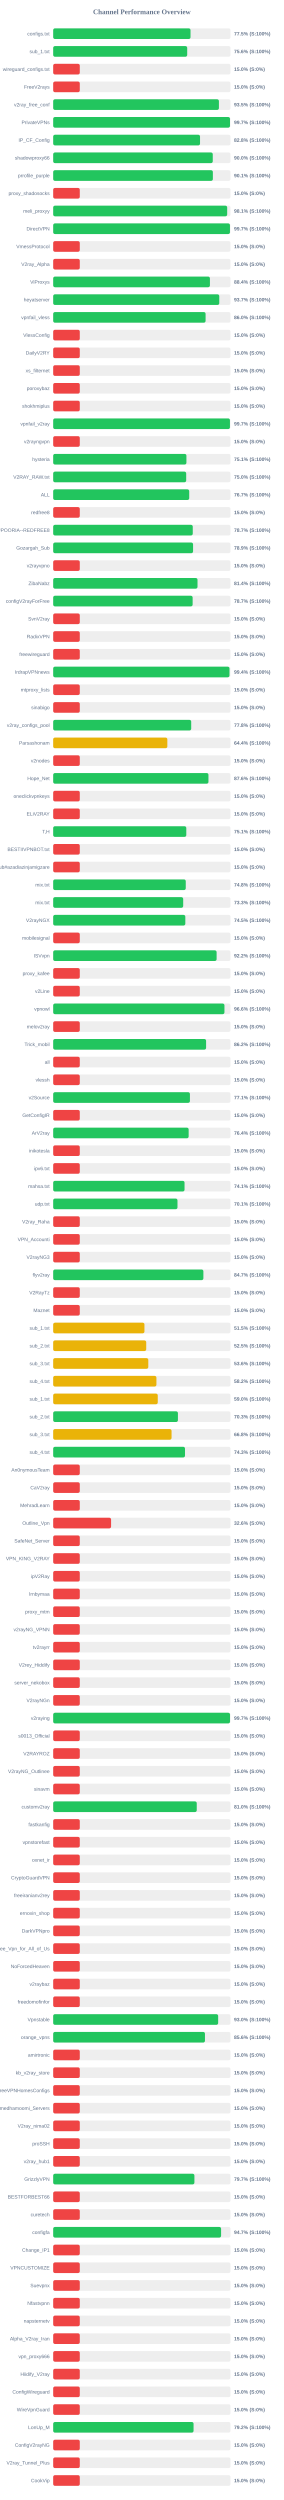
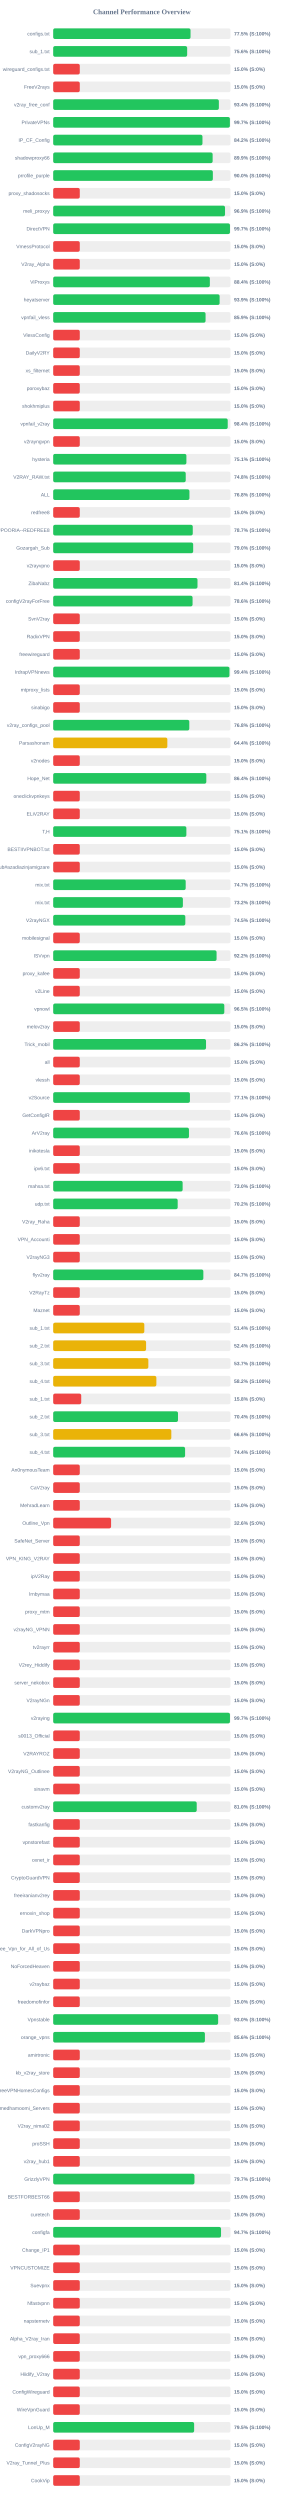
<svg xmlns="http://www.w3.org/2000/svg" width="800" height="7050" version="1.1">
  <style>
        .row { font: 14px Arial; fill: #64748b; }
        .score { font: bold 14px Arial; fill: #64748b; }
    </style>
  <text x="400" y="40" text-anchor="middle" font-size="20px" font-weight="bold" fill="#64748b">Channel Performance Overview</text>
  <rect x="150" y="80" width="500" height="30" fill="#eee" rx="5" />
-   <rect x="150" y="80" width="387.25" height="30" fill="#22c55e" rx="5" />
+   <rect x="150" y="80" width="387.3" height="30" fill="#22c55e" rx="5" />
  <text x="140" y="100" text-anchor="end" class="row">configs.txt</text>
  <text x="660" y="100" text-anchor="start" class="score">77.5% (S:100%)</text>
  <rect x="150" y="130" width="500" height="30" fill="#eee" rx="5" />
-   <rect x="150" y="130" width="377.9" height="30" fill="#22c55e" rx="5" />
+   <rect x="150" y="130" width="377.8" height="30" fill="#22c55e" rx="5" />
  <text x="140" y="150" text-anchor="end" class="row">sub_1.txt</text>
  <text x="660" y="150" text-anchor="start" class="score">75.6% (S:100%)</text>
  <rect x="150" y="180" width="500" height="30" fill="#eee" rx="5" />
  <rect x="150" y="180" width="75.0" height="30" fill="#ef4444" rx="5" />
  <text x="140" y="200" text-anchor="end" class="row">wireguard_configs.txt</text>
  <text x="660" y="200" text-anchor="start" class="score">15.0% (S:0%)</text>
  <rect x="150" y="230" width="500" height="30" fill="#eee" rx="5" />
  <rect x="150" y="230" width="75.0" height="30" fill="#ef4444" rx="5" />
  <text x="140" y="250" text-anchor="end" class="row">FreeV2rays</text>
  <text x="660" y="250" text-anchor="start" class="score">15.0% (S:0%)</text>
  <rect x="150" y="280" width="500" height="30" fill="#eee" rx="5" />
-   <rect x="150" y="280" width="467.35" height="30" fill="#22c55e" rx="5" />
+   <rect x="150" y="280" width="467.2" height="30" fill="#22c55e" rx="5" />
  <text x="140" y="300" text-anchor="end" class="row">v2ray_free_conf</text>
-   <text x="660" y="300" text-anchor="start" class="score">93.5% (S:100%)</text>
+   <text x="660" y="300" text-anchor="start" class="score">93.4% (S:100%)</text>
  <rect x="150" y="330" width="500" height="30" fill="#eee" rx="5" />
-   <rect x="150" y="330" width="498.6" height="30" fill="#22c55e" rx="5" />
+   <rect x="150" y="330" width="498.3" height="30" fill="#22c55e" rx="5" />
  <text x="140" y="350" text-anchor="end" class="row">PrivateVPNs</text>
  <text x="660" y="350" text-anchor="start" class="score">99.7% (S:100%)</text>
  <rect x="150" y="380" width="500" height="30" fill="#eee" rx="5" />
-   <rect x="150" y="380" width="414.1" height="30" fill="#22c55e" rx="5" />
+   <rect x="150" y="380" width="420.95" height="30" fill="#22c55e" rx="5" />
  <text x="140" y="400" text-anchor="end" class="row">IP_CF_Config</text>
-   <text x="660" y="400" text-anchor="start" class="score">82.8% (S:100%)</text>
+   <text x="660" y="400" text-anchor="start" class="score">84.2% (S:100%)</text>
  <rect x="150" y="430" width="500" height="30" fill="#eee" rx="5" />
-   <rect x="150" y="430" width="450.0" height="30" fill="#22c55e" rx="5" />
+   <rect x="150" y="430" width="449.65" height="30" fill="#22c55e" rx="5" />
  <text x="140" y="450" text-anchor="end" class="row">shadowproxy66</text>
-   <text x="660" y="450" text-anchor="start" class="score">90.0% (S:100%)</text>
+   <text x="660" y="450" text-anchor="start" class="score">89.9% (S:100%)</text>
  <rect x="150" y="480" width="500" height="30" fill="#eee" rx="5" />
-   <rect x="150" y="480" width="450.3" height="30" fill="#22c55e" rx="5" />
+   <rect x="150" y="480" width="450.25" height="30" fill="#22c55e" rx="5" />
  <text x="140" y="500" text-anchor="end" class="row">prrofile_purple</text>
-   <text x="660" y="500" text-anchor="start" class="score">90.1% (S:100%)</text>
+   <text x="660" y="500" text-anchor="start" class="score">90.0% (S:100%)</text>
  <rect x="150" y="530" width="500" height="30" fill="#eee" rx="5" />
  <rect x="150" y="530" width="75.0" height="30" fill="#ef4444" rx="5" />
  <text x="140" y="550" text-anchor="end" class="row">proxy_shadosocks</text>
  <text x="660" y="550" text-anchor="start" class="score">15.0% (S:0%)</text>
  <rect x="150" y="580" width="500" height="30" fill="#eee" rx="5" />
-   <rect x="150" y="580" width="490.65" height="30" fill="#22c55e" rx="5" />
+   <rect x="150" y="580" width="484.55" height="30" fill="#22c55e" rx="5" />
  <text x="140" y="600" text-anchor="end" class="row">meli_proxyy</text>
-   <text x="660" y="600" text-anchor="start" class="score">98.1% (S:100%)</text>
+   <text x="660" y="600" text-anchor="start" class="score">96.9% (S:100%)</text>
  <rect x="150" y="630" width="500" height="30" fill="#eee" rx="5" />
-   <rect x="150" y="630" width="498.5" height="30" fill="#22c55e" rx="5" />
+   <rect x="150" y="630" width="498.55" height="30" fill="#22c55e" rx="5" />
  <text x="140" y="650" text-anchor="end" class="row">DirectVPN</text>
  <text x="660" y="650" text-anchor="start" class="score">99.7% (S:100%)</text>
  <rect x="150" y="680" width="500" height="30" fill="#eee" rx="5" />
  <rect x="150" y="680" width="75.0" height="30" fill="#ef4444" rx="5" />
  <text x="140" y="700" text-anchor="end" class="row">VmessProtocol</text>
  <text x="660" y="700" text-anchor="start" class="score">15.0% (S:0%)</text>
  <rect x="150" y="730" width="500" height="30" fill="#eee" rx="5" />
  <rect x="150" y="730" width="75.0" height="30" fill="#ef4444" rx="5" />
  <text x="140" y="750" text-anchor="end" class="row">V2ray_Alpha</text>
  <text x="660" y="750" text-anchor="start" class="score">15.0% (S:0%)</text>
  <rect x="150" y="780" width="500" height="30" fill="#eee" rx="5" />
-   <rect x="150" y="780" width="442.0" height="30" fill="#22c55e" rx="5" />
+   <rect x="150" y="780" width="441.8" height="30" fill="#22c55e" rx="5" />
  <text x="140" y="800" text-anchor="end" class="row">ViProxys</text>
  <text x="660" y="800" text-anchor="start" class="score">88.4% (S:100%)</text>
  <rect x="150" y="830" width="500" height="30" fill="#eee" rx="5" />
-   <rect x="150" y="830" width="468.35" height="30" fill="#22c55e" rx="5" />
+   <rect x="150" y="830" width="469.35" height="30" fill="#22c55e" rx="5" />
  <text x="140" y="850" text-anchor="end" class="row">heyatserver</text>
-   <text x="660" y="850" text-anchor="start" class="score">93.7% (S:100%)</text>
+   <text x="660" y="850" text-anchor="start" class="score">93.9% (S:100%)</text>
  <rect x="150" y="880" width="500" height="30" fill="#eee" rx="5" />
-   <rect x="150" y="880" width="429.75" height="30" fill="#22c55e" rx="5" />
+   <rect x="150" y="880" width="429.7" height="30" fill="#22c55e" rx="5" />
  <text x="140" y="900" text-anchor="end" class="row">vpnfail_vless</text>
-   <text x="660" y="900" text-anchor="start" class="score">86.0% (S:100%)</text>
+   <text x="660" y="900" text-anchor="start" class="score">85.9% (S:100%)</text>
  <rect x="150" y="930" width="500" height="30" fill="#eee" rx="5" />
  <rect x="150" y="930" width="75.0" height="30" fill="#ef4444" rx="5" />
  <text x="140" y="950" text-anchor="end" class="row">VlessConfig</text>
  <text x="660" y="950" text-anchor="start" class="score">15.0% (S:0%)</text>
  <rect x="150" y="980" width="500" height="30" fill="#eee" rx="5" />
  <rect x="150" y="980" width="75.0" height="30" fill="#ef4444" rx="5" />
  <text x="140" y="1000" text-anchor="end" class="row">DailyV2RY</text>
  <text x="660" y="1000" text-anchor="start" class="score">15.0% (S:0%)</text>
  <rect x="150" y="1030" width="500" height="30" fill="#eee" rx="5" />
  <rect x="150" y="1030" width="75.0" height="30" fill="#ef4444" rx="5" />
  <text x="140" y="1050" text-anchor="end" class="row">xs_filternet</text>
  <text x="660" y="1050" text-anchor="start" class="score">15.0% (S:0%)</text>
  <rect x="150" y="1080" width="500" height="30" fill="#eee" rx="5" />
  <rect x="150" y="1080" width="75.0" height="30" fill="#ef4444" rx="5" />
  <text x="140" y="1100" text-anchor="end" class="row">poroxybaz</text>
  <text x="660" y="1100" text-anchor="start" class="score">15.0% (S:0%)</text>
  <rect x="150" y="1130" width="500" height="30" fill="#eee" rx="5" />
  <rect x="150" y="1130" width="75.0" height="30" fill="#ef4444" rx="5" />
  <text x="140" y="1150" text-anchor="end" class="row">shokhmiplus</text>
  <text x="660" y="1150" text-anchor="start" class="score">15.0% (S:0%)</text>
  <rect x="150" y="1180" width="500" height="30" fill="#eee" rx="5" />
-   <rect x="150" y="1180" width="498.45" height="30" fill="#22c55e" rx="5" />
+   <rect x="150" y="1180" width="492.2" height="30" fill="#22c55e" rx="5" />
  <text x="140" y="1200" text-anchor="end" class="row">vpnfail_v2ray</text>
-   <text x="660" y="1200" text-anchor="start" class="score">99.7% (S:100%)</text>
+   <text x="660" y="1200" text-anchor="start" class="score">98.4% (S:100%)</text>
  <rect x="150" y="1230" width="500" height="30" fill="#eee" rx="5" />
  <rect x="150" y="1230" width="75.0" height="30" fill="#ef4444" rx="5" />
  <text x="140" y="1250" text-anchor="end" class="row">v2rayngvpn</text>
  <text x="660" y="1250" text-anchor="start" class="score">15.0% (S:0%)</text>
  <rect x="150" y="1280" width="500" height="30" fill="#eee" rx="5" />
-   <rect x="150" y="1280" width="375.7" height="30" fill="#22c55e" rx="5" />
+   <rect x="150" y="1280" width="375.65" height="30" fill="#22c55e" rx="5" />
  <text x="140" y="1300" text-anchor="end" class="row">hysteria</text>
  <text x="660" y="1300" text-anchor="start" class="score">75.1% (S:100%)</text>
  <rect x="150" y="1330" width="500" height="30" fill="#eee" rx="5" />
-   <rect x="150" y="1330" width="375.05" height="30" fill="#22c55e" rx="5" />
+   <rect x="150" y="1330" width="373.75" height="30" fill="#22c55e" rx="5" />
  <text x="140" y="1350" text-anchor="end" class="row">V2RAY_RAW.txt</text>
-   <text x="660" y="1350" text-anchor="start" class="score">75.0% (S:100%)</text>
+   <text x="660" y="1350" text-anchor="start" class="score">74.8% (S:100%)</text>
  <rect x="150" y="1380" width="500" height="30" fill="#eee" rx="5" />
-   <rect x="150" y="1380" width="383.55" height="30" fill="#22c55e" rx="5" />
+   <rect x="150" y="1380" width="384.2" height="30" fill="#22c55e" rx="5" />
  <text x="140" y="1400" text-anchor="end" class="row">ALL</text>
-   <text x="660" y="1400" text-anchor="start" class="score">76.7% (S:100%)</text>
+   <text x="660" y="1400" text-anchor="start" class="score">76.8% (S:100%)</text>
  <rect x="150" y="1430" width="500" height="30" fill="#eee" rx="5" />
  <rect x="150" y="1430" width="75.0" height="30" fill="#ef4444" rx="5" />
  <text x="140" y="1450" text-anchor="end" class="row">redfree8</text>
  <text x="660" y="1450" text-anchor="start" class="score">15.0% (S:0%)</text>
  <rect x="150" y="1480" width="500" height="30" fill="#eee" rx="5" />
  <rect x="150" y="1480" width="393.6" height="30" fill="#22c55e" rx="5" />
  <text x="140" y="1500" text-anchor="end" class="row">POORIA--REDFREE8.txt#POORIA--REDFREE8</text>
  <text x="660" y="1500" text-anchor="start" class="score">78.7% (S:100%)</text>
  <rect x="150" y="1530" width="500" height="30" fill="#eee" rx="5" />
-   <rect x="150" y="1530" width="394.45" height="30" fill="#22c55e" rx="5" />
+   <rect x="150" y="1530" width="394.75" height="30" fill="#22c55e" rx="5" />
  <text x="140" y="1550" text-anchor="end" class="row">Gozargah_Sub</text>
-   <text x="660" y="1550" text-anchor="start" class="score">78.9% (S:100%)</text>
+   <text x="660" y="1550" text-anchor="start" class="score">79.0% (S:100%)</text>
  <rect x="150" y="1580" width="500" height="30" fill="#eee" rx="5" />
  <rect x="150" y="1580" width="75.0" height="30" fill="#ef4444" rx="5" />
  <text x="140" y="1600" text-anchor="end" class="row">v2rayvpno</text>
  <text x="660" y="1600" text-anchor="start" class="score">15.0% (S:0%)</text>
  <rect x="150" y="1630" width="500" height="30" fill="#eee" rx="5" />
-   <rect x="150" y="1630" width="407.0" height="30" fill="#22c55e" rx="5" />
+   <rect x="150" y="1630" width="406.95" height="30" fill="#22c55e" rx="5" />
  <text x="140" y="1650" text-anchor="end" class="row">ZibaNabz</text>
  <text x="660" y="1650" text-anchor="start" class="score">81.4% (S:100%)</text>
  <rect x="150" y="1680" width="500" height="30" fill="#eee" rx="5" />
-   <rect x="150" y="1680" width="393.25" height="30" fill="#22c55e" rx="5" />
+   <rect x="150" y="1680" width="393.05" height="30" fill="#22c55e" rx="5" />
  <text x="140" y="1700" text-anchor="end" class="row">configV2rayForFree</text>
-   <text x="660" y="1700" text-anchor="start" class="score">78.7% (S:100%)</text>
+   <text x="660" y="1700" text-anchor="start" class="score">78.6% (S:100%)</text>
  <rect x="150" y="1730" width="500" height="30" fill="#eee" rx="5" />
  <rect x="150" y="1730" width="75.0" height="30" fill="#ef4444" rx="5" />
  <text x="140" y="1750" text-anchor="end" class="row">SvnV2ray</text>
  <text x="660" y="1750" text-anchor="start" class="score">15.0% (S:0%)</text>
  <rect x="150" y="1780" width="500" height="30" fill="#eee" rx="5" />
  <rect x="150" y="1780" width="75.0" height="30" fill="#ef4444" rx="5" />
  <text x="140" y="1800" text-anchor="end" class="row">RadixVPN</text>
  <text x="660" y="1800" text-anchor="start" class="score">15.0% (S:0%)</text>
  <rect x="150" y="1830" width="500" height="30" fill="#eee" rx="5" />
  <rect x="150" y="1830" width="75.0" height="30" fill="#ef4444" rx="5" />
  <text x="140" y="1850" text-anchor="end" class="row">freewireguard</text>
  <text x="660" y="1850" text-anchor="start" class="score">15.0% (S:0%)</text>
  <rect x="150" y="1880" width="500" height="30" fill="#eee" rx="5" />
-   <rect x="150" y="1880" width="497.15" height="30" fill="#22c55e" rx="5" />
+   <rect x="150" y="1880" width="497.05" height="30" fill="#22c55e" rx="5" />
  <text x="140" y="1900" text-anchor="end" class="row">IrdrapVPNnews</text>
  <text x="660" y="1900" text-anchor="start" class="score">99.4% (S:100%)</text>
  <rect x="150" y="1930" width="500" height="30" fill="#eee" rx="5" />
  <rect x="150" y="1930" width="75.0" height="30" fill="#ef4444" rx="5" />
  <text x="140" y="1950" text-anchor="end" class="row">mtproxy_lists</text>
  <text x="660" y="1950" text-anchor="start" class="score">15.0% (S:0%)</text>
  <rect x="150" y="1980" width="500" height="30" fill="#eee" rx="5" />
  <rect x="150" y="1980" width="75.0" height="30" fill="#ef4444" rx="5" />
  <text x="140" y="2000" text-anchor="end" class="row">sinabigo</text>
  <text x="660" y="2000" text-anchor="start" class="score">15.0% (S:0%)</text>
  <rect x="150" y="2030" width="500" height="30" fill="#eee" rx="5" />
-   <rect x="150" y="2030" width="389.2" height="30" fill="#22c55e" rx="5" />
+   <rect x="150" y="2030" width="383.8" height="30" fill="#22c55e" rx="5" />
  <text x="140" y="2050" text-anchor="end" class="row">v2ray_configs_pool</text>
-   <text x="660" y="2050" text-anchor="start" class="score">77.8% (S:100%)</text>
+   <text x="660" y="2050" text-anchor="start" class="score">76.8% (S:100%)</text>
  <rect x="150" y="2080" width="500" height="30" fill="#eee" rx="5" />
  <rect x="150" y="2080" width="321.9" height="30" fill="#eab308" rx="5" />
  <text x="140" y="2100" text-anchor="end" class="row">Parsashonam</text>
  <text x="660" y="2100" text-anchor="start" class="score">64.4% (S:100%)</text>
  <rect x="150" y="2130" width="500" height="30" fill="#eee" rx="5" />
  <rect x="150" y="2130" width="75.0" height="30" fill="#ef4444" rx="5" />
  <text x="140" y="2150" text-anchor="end" class="row">v2nodes</text>
  <text x="660" y="2150" text-anchor="start" class="score">15.0% (S:0%)</text>
  <rect x="150" y="2180" width="500" height="30" fill="#eee" rx="5" />
-   <rect x="150" y="2180" width="437.85" height="30" fill="#22c55e" rx="5" />
+   <rect x="150" y="2180" width="431.8" height="30" fill="#22c55e" rx="5" />
  <text x="140" y="2200" text-anchor="end" class="row">Hope_Net</text>
-   <text x="660" y="2200" text-anchor="start" class="score">87.6% (S:100%)</text>
+   <text x="660" y="2200" text-anchor="start" class="score">86.4% (S:100%)</text>
  <rect x="150" y="2230" width="500" height="30" fill="#eee" rx="5" />
  <rect x="150" y="2230" width="75.0" height="30" fill="#ef4444" rx="5" />
  <text x="140" y="2250" text-anchor="end" class="row">oneclickvpnkeys</text>
  <text x="660" y="2250" text-anchor="start" class="score">15.0% (S:0%)</text>
  <rect x="150" y="2280" width="500" height="30" fill="#eee" rx="5" />
  <rect x="150" y="2280" width="75.0" height="30" fill="#ef4444" rx="5" />
  <text x="140" y="2300" text-anchor="end" class="row">ELiV2RAY</text>
  <text x="660" y="2300" text-anchor="start" class="score">15.0% (S:0%)</text>
  <rect x="150" y="2330" width="500" height="30" fill="#eee" rx="5" />
-   <rect x="150" y="2330" width="375.35" height="30" fill="#22c55e" rx="5" />
+   <rect x="150" y="2330" width="375.55" height="30" fill="#22c55e" rx="5" />
  <text x="140" y="2350" text-anchor="end" class="row">T,H</text>
  <text x="660" y="2350" text-anchor="start" class="score">75.1% (S:100%)</text>
  <rect x="150" y="2380" width="500" height="30" fill="#eee" rx="5" />
  <rect x="150" y="2380" width="75.0" height="30" fill="#ef4444" rx="5" />
  <text x="140" y="2400" text-anchor="end" class="row">BESTIIVPNBOT.txt</text>
  <text x="660" y="2400" text-anchor="start" class="score">15.0% (S:0%)</text>
  <rect x="150" y="2430" width="500" height="30" fill="#eee" rx="5" />
  <rect x="150" y="2430" width="75.0" height="30" fill="#ef4444" rx="5" />
  <text x="140" y="2450" text-anchor="end" class="row">Sub#azadiazinjamigzare</text>
  <text x="660" y="2450" text-anchor="start" class="score">15.0% (S:0%)</text>
  <rect x="150" y="2480" width="500" height="30" fill="#eee" rx="5" />
-   <rect x="150" y="2480" width="373.85" height="30" fill="#22c55e" rx="5" />
+   <rect x="150" y="2480" width="373.65" height="30" fill="#22c55e" rx="5" />
  <text x="140" y="2500" text-anchor="end" class="row">mix.txt</text>
-   <text x="660" y="2500" text-anchor="start" class="score">74.8% (S:100%)</text>
+   <text x="660" y="2500" text-anchor="start" class="score">74.7% (S:100%)</text>
  <rect x="150" y="2530" width="500" height="30" fill="#eee" rx="5" />
-   <rect x="150" y="2530" width="366.6" height="30" fill="#22c55e" rx="5" />
+   <rect x="150" y="2530" width="365.75" height="30" fill="#22c55e" rx="5" />
  <text x="140" y="2550" text-anchor="end" class="row">mix.txt</text>
-   <text x="660" y="2550" text-anchor="start" class="score">73.3% (S:100%)</text>
+   <text x="660" y="2550" text-anchor="start" class="score">73.2% (S:100%)</text>
  <rect x="150" y="2580" width="500" height="30" fill="#eee" rx="5" />
  <rect x="150" y="2580" width="372.6" height="30" fill="#22c55e" rx="5" />
  <text x="140" y="2600" text-anchor="end" class="row">V2rayNGX</text>
  <text x="660" y="2600" text-anchor="start" class="score">74.5% (S:100%)</text>
  <rect x="150" y="2630" width="500" height="30" fill="#eee" rx="5" />
  <rect x="150" y="2630" width="75.0" height="30" fill="#ef4444" rx="5" />
  <text x="140" y="2650" text-anchor="end" class="row">mobilesignal</text>
  <text x="660" y="2650" text-anchor="start" class="score">15.0% (S:0%)</text>
  <rect x="150" y="2680" width="500" height="30" fill="#eee" rx="5" />
-   <rect x="150" y="2680" width="460.85" height="30" fill="#22c55e" rx="5" />
+   <rect x="150" y="2680" width="460.75" height="30" fill="#22c55e" rx="5" />
  <text x="140" y="2700" text-anchor="end" class="row">ISVvpn</text>
  <text x="660" y="2700" text-anchor="start" class="score">92.2% (S:100%)</text>
  <rect x="150" y="2730" width="500" height="30" fill="#eee" rx="5" />
  <rect x="150" y="2730" width="75.0" height="30" fill="#ef4444" rx="5" />
  <text x="140" y="2750" text-anchor="end" class="row">proxy_kafee</text>
  <text x="660" y="2750" text-anchor="start" class="score">15.0% (S:0%)</text>
  <rect x="150" y="2780" width="500" height="30" fill="#eee" rx="5" />
  <rect x="150" y="2780" width="75.0" height="30" fill="#ef4444" rx="5" />
  <text x="140" y="2800" text-anchor="end" class="row">v2Line</text>
  <text x="660" y="2800" text-anchor="start" class="score">15.0% (S:0%)</text>
  <rect x="150" y="2830" width="500" height="30" fill="#eee" rx="5" />
-   <rect x="150" y="2830" width="482.95" height="30" fill="#22c55e" rx="5" />
+   <rect x="150" y="2830" width="482.55" height="30" fill="#22c55e" rx="5" />
  <text x="140" y="2850" text-anchor="end" class="row">vpnowl</text>
-   <text x="660" y="2850" text-anchor="start" class="score">96.6% (S:100%)</text>
+   <text x="660" y="2850" text-anchor="start" class="score">96.5% (S:100%)</text>
  <rect x="150" y="2880" width="500" height="30" fill="#eee" rx="5" />
  <rect x="150" y="2880" width="75.0" height="30" fill="#ef4444" rx="5" />
  <text x="140" y="2900" text-anchor="end" class="row">melov2ray</text>
  <text x="660" y="2900" text-anchor="start" class="score">15.0% (S:0%)</text>
  <rect x="150" y="2930" width="500" height="30" fill="#eee" rx="5" />
-   <rect x="150" y="2930" width="431.2" height="30" fill="#22c55e" rx="5" />
+   <rect x="150" y="2930" width="431.0" height="30" fill="#22c55e" rx="5" />
  <text x="140" y="2950" text-anchor="end" class="row">Trick_mobil</text>
  <text x="660" y="2950" text-anchor="start" class="score">86.2% (S:100%)</text>
  <rect x="150" y="2980" width="500" height="30" fill="#eee" rx="5" />
  <rect x="150" y="2980" width="75.0" height="30" fill="#ef4444" rx="5" />
  <text x="140" y="3000" text-anchor="end" class="row">all</text>
  <text x="660" y="3000" text-anchor="start" class="score">15.0% (S:0%)</text>
  <rect x="150" y="3030" width="500" height="30" fill="#eee" rx="5" />
  <rect x="150" y="3030" width="75.0" height="30" fill="#ef4444" rx="5" />
  <text x="140" y="3050" text-anchor="end" class="row">vlessh</text>
  <text x="660" y="3050" text-anchor="start" class="score">15.0% (S:0%)</text>
  <rect x="150" y="3080" width="500" height="30" fill="#eee" rx="5" />
  <rect x="150" y="3080" width="385.6" height="30" fill="#22c55e" rx="5" />
  <text x="140" y="3100" text-anchor="end" class="row">v2Source</text>
  <text x="660" y="3100" text-anchor="start" class="score">77.1% (S:100%)</text>
  <rect x="150" y="3130" width="500" height="30" fill="#eee" rx="5" />
  <rect x="150" y="3130" width="75.0" height="30" fill="#ef4444" rx="5" />
  <text x="140" y="3150" text-anchor="end" class="row">GetConfigIR</text>
  <text x="660" y="3150" text-anchor="start" class="score">15.0% (S:0%)</text>
  <rect x="150" y="3180" width="500" height="30" fill="#eee" rx="5" />
-   <rect x="150" y="3180" width="382.0" height="30" fill="#22c55e" rx="5" />
+   <rect x="150" y="3180" width="382.9" height="30" fill="#22c55e" rx="5" />
  <text x="140" y="3200" text-anchor="end" class="row">ArV2ray</text>
-   <text x="660" y="3200" text-anchor="start" class="score">76.4% (S:100%)</text>
+   <text x="660" y="3200" text-anchor="start" class="score">76.6% (S:100%)</text>
  <rect x="150" y="3230" width="500" height="30" fill="#eee" rx="5" />
  <rect x="150" y="3230" width="75.0" height="30" fill="#ef4444" rx="5" />
  <text x="140" y="3250" text-anchor="end" class="row">inikotesla</text>
  <text x="660" y="3250" text-anchor="start" class="score">15.0% (S:0%)</text>
  <rect x="150" y="3280" width="500" height="30" fill="#eee" rx="5" />
  <rect x="150" y="3280" width="75.0" height="30" fill="#ef4444" rx="5" />
  <text x="140" y="3300" text-anchor="end" class="row">ipv6.txt</text>
  <text x="660" y="3300" text-anchor="start" class="score">15.0% (S:0%)</text>
  <rect x="150" y="3330" width="500" height="30" fill="#eee" rx="5" />
-   <rect x="150" y="3330" width="370.4" height="30" fill="#22c55e" rx="5" />
+   <rect x="150" y="3330" width="365.05" height="30" fill="#22c55e" rx="5" />
  <text x="140" y="3350" text-anchor="end" class="row">mahsa.txt</text>
-   <text x="660" y="3350" text-anchor="start" class="score">74.1% (S:100%)</text>
+   <text x="660" y="3350" text-anchor="start" class="score">73.0% (S:100%)</text>
  <rect x="150" y="3380" width="500" height="30" fill="#eee" rx="5" />
-   <rect x="150" y="3380" width="350.5" height="30" fill="#22c55e" rx="5" />
+   <rect x="150" y="3380" width="351.1" height="30" fill="#22c55e" rx="5" />
  <text x="140" y="3400" text-anchor="end" class="row">udp.txt</text>
-   <text x="660" y="3400" text-anchor="start" class="score">70.1% (S:100%)</text>
+   <text x="660" y="3400" text-anchor="start" class="score">70.2% (S:100%)</text>
  <rect x="150" y="3430" width="500" height="30" fill="#eee" rx="5" />
  <rect x="150" y="3430" width="75.0" height="30" fill="#ef4444" rx="5" />
  <text x="140" y="3450" text-anchor="end" class="row">V2ray_Raha</text>
  <text x="660" y="3450" text-anchor="start" class="score">15.0% (S:0%)</text>
  <rect x="150" y="3480" width="500" height="30" fill="#eee" rx="5" />
  <rect x="150" y="3480" width="75.0" height="30" fill="#ef4444" rx="5" />
  <text x="140" y="3500" text-anchor="end" class="row">VPN_Accounti</text>
  <text x="660" y="3500" text-anchor="start" class="score">15.0% (S:0%)</text>
  <rect x="150" y="3530" width="500" height="30" fill="#eee" rx="5" />
  <rect x="150" y="3530" width="75.0" height="30" fill="#ef4444" rx="5" />
  <text x="140" y="3550" text-anchor="end" class="row">V2rayNG3</text>
  <text x="660" y="3550" text-anchor="start" class="score">15.0% (S:0%)</text>
  <rect x="150" y="3580" width="500" height="30" fill="#eee" rx="5" />
-   <rect x="150" y="3580" width="423.55" height="30" fill="#22c55e" rx="5" />
+   <rect x="150" y="3580" width="423.45" height="30" fill="#22c55e" rx="5" />
  <text x="140" y="3600" text-anchor="end" class="row">flyv2ray</text>
  <text x="660" y="3600" text-anchor="start" class="score">84.7% (S:100%)</text>
  <rect x="150" y="3630" width="500" height="30" fill="#eee" rx="5" />
  <rect x="150" y="3630" width="75.0" height="30" fill="#ef4444" rx="5" />
  <text x="140" y="3650" text-anchor="end" class="row">V2RayTz</text>
  <text x="660" y="3650" text-anchor="start" class="score">15.0% (S:0%)</text>
  <rect x="150" y="3680" width="500" height="30" fill="#eee" rx="5" />
  <rect x="150" y="3680" width="75.0" height="30" fill="#ef4444" rx="5" />
  <text x="140" y="3700" text-anchor="end" class="row">Maznet</text>
  <text x="660" y="3700" text-anchor="start" class="score">15.0% (S:0%)</text>
  <rect x="150" y="3730" width="500" height="30" fill="#eee" rx="5" />
-   <rect x="150" y="3730" width="257.35" height="30" fill="#eab308" rx="5" />
+   <rect x="150" y="3730" width="256.95" height="30" fill="#eab308" rx="5" />
  <text x="140" y="3750" text-anchor="end" class="row">sub_1.txt</text>
-   <text x="660" y="3750" text-anchor="start" class="score">51.5% (S:100%)</text>
+   <text x="660" y="3750" text-anchor="start" class="score">51.4% (S:100%)</text>
  <rect x="150" y="3780" width="500" height="30" fill="#eee" rx="5" />
-   <rect x="150" y="3780" width="262.35" height="30" fill="#eab308" rx="5" />
+   <rect x="150" y="3780" width="261.95" height="30" fill="#eab308" rx="5" />
  <text x="140" y="3800" text-anchor="end" class="row">sub_2.txt</text>
-   <text x="660" y="3800" text-anchor="start" class="score">52.5% (S:100%)</text>
+   <text x="660" y="3800" text-anchor="start" class="score">52.4% (S:100%)</text>
  <rect x="150" y="3830" width="500" height="30" fill="#eee" rx="5" />
-   <rect x="150" y="3830" width="268.2" height="30" fill="#eab308" rx="5" />
+   <rect x="150" y="3830" width="268.35" height="30" fill="#eab308" rx="5" />
  <text x="140" y="3850" text-anchor="end" class="row">sub_3.txt</text>
-   <text x="660" y="3850" text-anchor="start" class="score">53.6% (S:100%)</text>
+   <text x="660" y="3850" text-anchor="start" class="score">53.7% (S:100%)</text>
  <rect x="150" y="3880" width="500" height="30" fill="#eee" rx="5" />
-   <rect x="150" y="3880" width="291.1" height="30" fill="#eab308" rx="5" />
+   <rect x="150" y="3880" width="290.95" height="30" fill="#eab308" rx="5" />
  <text x="140" y="3900" text-anchor="end" class="row">sub_4.txt</text>
  <text x="660" y="3900" text-anchor="start" class="score">58.2% (S:100%)</text>
  <rect x="150" y="3930" width="500" height="30" fill="#eee" rx="5" />
-   <rect x="150" y="3930" width="294.9" height="30" fill="#eab308" rx="5" />
+   <rect x="150" y="3930" width="79.05" height="30" fill="#ef4444" rx="5" />
  <text x="140" y="3950" text-anchor="end" class="row">sub_1.txt</text>
-   <text x="660" y="3950" text-anchor="start" class="score">59.0% (S:100%)</text>
+   <text x="660" y="3950" text-anchor="start" class="score">15.8% (S:0%)</text>
  <rect x="150" y="3980" width="500" height="30" fill="#eee" rx="5" />
-   <rect x="150" y="3980" width="351.75" height="30" fill="#22c55e" rx="5" />
+   <rect x="150" y="3980" width="351.95" height="30" fill="#22c55e" rx="5" />
  <text x="140" y="4000" text-anchor="end" class="row">sub_2.txt</text>
-   <text x="660" y="4000" text-anchor="start" class="score">70.3% (S:100%)</text>
+   <text x="660" y="4000" text-anchor="start" class="score">70.4% (S:100%)</text>
  <rect x="150" y="4030" width="500" height="30" fill="#eee" rx="5" />
-   <rect x="150" y="4030" width="333.8" height="30" fill="#eab308" rx="5" />
+   <rect x="150" y="4030" width="333.1" height="30" fill="#eab308" rx="5" />
  <text x="140" y="4050" text-anchor="end" class="row">sub_3.txt</text>
-   <text x="660" y="4050" text-anchor="start" class="score">66.8% (S:100%)</text>
+   <text x="660" y="4050" text-anchor="start" class="score">66.6% (S:100%)</text>
  <rect x="150" y="4080" width="500" height="30" fill="#eee" rx="5" />
-   <rect x="150" y="4080" width="371.7" height="30" fill="#22c55e" rx="5" />
+   <rect x="150" y="4080" width="371.95" height="30" fill="#22c55e" rx="5" />
  <text x="140" y="4100" text-anchor="end" class="row">sub_4.txt</text>
-   <text x="660" y="4100" text-anchor="start" class="score">74.3% (S:100%)</text>
+   <text x="660" y="4100" text-anchor="start" class="score">74.4% (S:100%)</text>
  <rect x="150" y="4130" width="500" height="30" fill="#eee" rx="5" />
  <rect x="150" y="4130" width="75.0" height="30" fill="#ef4444" rx="5" />
  <text x="140" y="4150" text-anchor="end" class="row">An0nymousTeam</text>
  <text x="660" y="4150" text-anchor="start" class="score">15.0% (S:0%)</text>
  <rect x="150" y="4180" width="500" height="30" fill="#eee" rx="5" />
  <rect x="150" y="4180" width="75.0" height="30" fill="#ef4444" rx="5" />
  <text x="140" y="4200" text-anchor="end" class="row">CaV2ray</text>
  <text x="660" y="4200" text-anchor="start" class="score">15.0% (S:0%)</text>
  <rect x="150" y="4230" width="500" height="30" fill="#eee" rx="5" />
  <rect x="150" y="4230" width="75.0" height="30" fill="#ef4444" rx="5" />
  <text x="140" y="4250" text-anchor="end" class="row">MehradLearn</text>
  <text x="660" y="4250" text-anchor="start" class="score">15.0% (S:0%)</text>
  <rect x="150" y="4280" width="500" height="30" fill="#eee" rx="5" />
  <rect x="150" y="4280" width="163.25" height="30" fill="#ef4444" rx="5" />
  <text x="140" y="4300" text-anchor="end" class="row">Outline_Vpn</text>
  <text x="660" y="4300" text-anchor="start" class="score">32.6% (S:0%)</text>
  <rect x="150" y="4330" width="500" height="30" fill="#eee" rx="5" />
  <rect x="150" y="4330" width="75.0" height="30" fill="#ef4444" rx="5" />
  <text x="140" y="4350" text-anchor="end" class="row">SafeNet_Server</text>
  <text x="660" y="4350" text-anchor="start" class="score">15.0% (S:0%)</text>
  <rect x="150" y="4380" width="500" height="30" fill="#eee" rx="5" />
  <rect x="150" y="4380" width="75.0" height="30" fill="#ef4444" rx="5" />
  <text x="140" y="4400" text-anchor="end" class="row">VPN_KING_V2RAY</text>
  <text x="660" y="4400" text-anchor="start" class="score">15.0% (S:0%)</text>
  <rect x="150" y="4430" width="500" height="30" fill="#eee" rx="5" />
  <rect x="150" y="4430" width="75.0" height="30" fill="#ef4444" rx="5" />
  <text x="140" y="4450" text-anchor="end" class="row">ipV2Ray</text>
  <text x="660" y="4450" text-anchor="start" class="score">15.0% (S:0%)</text>
  <rect x="150" y="4480" width="500" height="30" fill="#eee" rx="5" />
  <rect x="150" y="4480" width="75.0" height="30" fill="#ef4444" rx="5" />
  <text x="140" y="4500" text-anchor="end" class="row">lrnbymaa</text>
  <text x="660" y="4500" text-anchor="start" class="score">15.0% (S:0%)</text>
  <rect x="150" y="4530" width="500" height="30" fill="#eee" rx="5" />
  <rect x="150" y="4530" width="75.0" height="30" fill="#ef4444" rx="5" />
  <text x="140" y="4550" text-anchor="end" class="row">proxy_mtm</text>
  <text x="660" y="4550" text-anchor="start" class="score">15.0% (S:0%)</text>
  <rect x="150" y="4580" width="500" height="30" fill="#eee" rx="5" />
  <rect x="150" y="4580" width="75.0" height="30" fill="#ef4444" rx="5" />
  <text x="140" y="4600" text-anchor="end" class="row">v2rayNG_VPNN</text>
  <text x="660" y="4600" text-anchor="start" class="score">15.0% (S:0%)</text>
  <rect x="150" y="4630" width="500" height="30" fill="#eee" rx="5" />
  <rect x="150" y="4630" width="75.0" height="30" fill="#ef4444" rx="5" />
  <text x="140" y="4650" text-anchor="end" class="row">tv2rayrr</text>
  <text x="660" y="4650" text-anchor="start" class="score">15.0% (S:0%)</text>
  <rect x="150" y="4680" width="500" height="30" fill="#eee" rx="5" />
  <rect x="150" y="4680" width="75.0" height="30" fill="#ef4444" rx="5" />
  <text x="140" y="4700" text-anchor="end" class="row">V2rey_Hiddify</text>
  <text x="660" y="4700" text-anchor="start" class="score">15.0% (S:0%)</text>
  <rect x="150" y="4730" width="500" height="30" fill="#eee" rx="5" />
  <rect x="150" y="4730" width="75.0" height="30" fill="#ef4444" rx="5" />
  <text x="140" y="4750" text-anchor="end" class="row">server_nekobox</text>
  <text x="660" y="4750" text-anchor="start" class="score">15.0% (S:0%)</text>
  <rect x="150" y="4780" width="500" height="30" fill="#eee" rx="5" />
  <rect x="150" y="4780" width="75.0" height="30" fill="#ef4444" rx="5" />
  <text x="140" y="4800" text-anchor="end" class="row">V2rayNGn</text>
  <text x="660" y="4800" text-anchor="start" class="score">15.0% (S:0%)</text>
  <rect x="150" y="4830" width="500" height="30" fill="#eee" rx="5" />
-   <rect x="150" y="4830" width="498.65" height="30" fill="#22c55e" rx="5" />
+   <rect x="150" y="4830" width="498.5" height="30" fill="#22c55e" rx="5" />
  <text x="140" y="4850" text-anchor="end" class="row">v2raying</text>
  <text x="660" y="4850" text-anchor="start" class="score">99.7% (S:100%)</text>
  <rect x="150" y="4880" width="500" height="30" fill="#eee" rx="5" />
  <rect x="150" y="4880" width="75.0" height="30" fill="#ef4444" rx="5" />
  <text x="140" y="4900" text-anchor="end" class="row">s0013_Official</text>
  <text x="660" y="4900" text-anchor="start" class="score">15.0% (S:0%)</text>
  <rect x="150" y="4930" width="500" height="30" fill="#eee" rx="5" />
  <rect x="150" y="4930" width="75.0" height="30" fill="#ef4444" rx="5" />
  <text x="140" y="4950" text-anchor="end" class="row">V2RAYROZ</text>
  <text x="660" y="4950" text-anchor="start" class="score">15.0% (S:0%)</text>
  <rect x="150" y="4980" width="500" height="30" fill="#eee" rx="5" />
  <rect x="150" y="4980" width="75.0" height="30" fill="#ef4444" rx="5" />
  <text x="140" y="5000" text-anchor="end" class="row">V2rayNG_Outlinee</text>
  <text x="660" y="5000" text-anchor="start" class="score">15.0% (S:0%)</text>
  <rect x="150" y="5030" width="500" height="30" fill="#eee" rx="5" />
  <rect x="150" y="5030" width="75.0" height="30" fill="#ef4444" rx="5" />
  <text x="140" y="5050" text-anchor="end" class="row">sinavm</text>
  <text x="660" y="5050" text-anchor="start" class="score">15.0% (S:0%)</text>
  <rect x="150" y="5080" width="500" height="30" fill="#eee" rx="5" />
-   <rect x="150" y="5080" width="404.85" height="30" fill="#22c55e" rx="5" />
+   <rect x="150" y="5080" width="404.75" height="30" fill="#22c55e" rx="5" />
  <text x="140" y="5100" text-anchor="end" class="row">customv2ray</text>
  <text x="660" y="5100" text-anchor="start" class="score">81.0% (S:100%)</text>
  <rect x="150" y="5130" width="500" height="30" fill="#eee" rx="5" />
  <rect x="150" y="5130" width="75.0" height="30" fill="#ef4444" rx="5" />
  <text x="140" y="5150" text-anchor="end" class="row">fastkanfig</text>
  <text x="660" y="5150" text-anchor="start" class="score">15.0% (S:0%)</text>
  <rect x="150" y="5180" width="500" height="30" fill="#eee" rx="5" />
  <rect x="150" y="5180" width="75.0" height="30" fill="#ef4444" rx="5" />
  <text x="140" y="5200" text-anchor="end" class="row">vpnstorefast</text>
  <text x="660" y="5200" text-anchor="start" class="score">15.0% (S:0%)</text>
  <rect x="150" y="5230" width="500" height="30" fill="#eee" rx="5" />
  <rect x="150" y="5230" width="75.0" height="30" fill="#ef4444" rx="5" />
  <text x="140" y="5250" text-anchor="end" class="row">oxnet_ir</text>
  <text x="660" y="5250" text-anchor="start" class="score">15.0% (S:0%)</text>
  <rect x="150" y="5280" width="500" height="30" fill="#eee" rx="5" />
  <rect x="150" y="5280" width="75.0" height="30" fill="#ef4444" rx="5" />
  <text x="140" y="5300" text-anchor="end" class="row">CryptoGuardVPN</text>
  <text x="660" y="5300" text-anchor="start" class="score">15.0% (S:0%)</text>
  <rect x="150" y="5330" width="500" height="30" fill="#eee" rx="5" />
  <rect x="150" y="5330" width="75.0" height="30" fill="#ef4444" rx="5" />
  <text x="140" y="5350" text-anchor="end" class="row">freeiranianv2rey</text>
  <text x="660" y="5350" text-anchor="start" class="score">15.0% (S:0%)</text>
  <rect x="150" y="5380" width="500" height="30" fill="#eee" rx="5" />
  <rect x="150" y="5380" width="75.0" height="30" fill="#ef4444" rx="5" />
  <text x="140" y="5400" text-anchor="end" class="row">ernoxin_shop</text>
  <text x="660" y="5400" text-anchor="start" class="score">15.0% (S:0%)</text>
  <rect x="150" y="5430" width="500" height="30" fill="#eee" rx="5" />
  <rect x="150" y="5430" width="75.0" height="30" fill="#ef4444" rx="5" />
  <text x="140" y="5450" text-anchor="end" class="row">DarkVPNpro</text>
  <text x="660" y="5450" text-anchor="start" class="score">15.0% (S:0%)</text>
  <rect x="150" y="5480" width="500" height="30" fill="#eee" rx="5" />
  <rect x="150" y="5480" width="75.0" height="30" fill="#ef4444" rx="5" />
  <text x="140" y="5500" text-anchor="end" class="row">Free_Vpn_for_All_of_Us</text>
  <text x="660" y="5500" text-anchor="start" class="score">15.0% (S:0%)</text>
  <rect x="150" y="5530" width="500" height="30" fill="#eee" rx="5" />
  <rect x="150" y="5530" width="75.0" height="30" fill="#ef4444" rx="5" />
  <text x="140" y="5550" text-anchor="end" class="row">NoForcedHeaven</text>
  <text x="660" y="5550" text-anchor="start" class="score">15.0% (S:0%)</text>
  <rect x="150" y="5580" width="500" height="30" fill="#eee" rx="5" />
  <rect x="150" y="5580" width="75.0" height="30" fill="#ef4444" rx="5" />
  <text x="140" y="5600" text-anchor="end" class="row">v2raybaz</text>
  <text x="660" y="5600" text-anchor="start" class="score">15.0% (S:0%)</text>
  <rect x="150" y="5630" width="500" height="30" fill="#eee" rx="5" />
  <rect x="150" y="5630" width="75.0" height="30" fill="#ef4444" rx="5" />
  <text x="140" y="5650" text-anchor="end" class="row">freedomofinfor</text>
  <text x="660" y="5650" text-anchor="start" class="score">15.0% (S:0%)</text>
  <rect x="150" y="5680" width="500" height="30" fill="#eee" rx="5" />
-   <rect x="150" y="5680" width="465.2" height="30" fill="#22c55e" rx="5" />
+   <rect x="150" y="5680" width="465.15" height="30" fill="#22c55e" rx="5" />
  <text x="140" y="5700" text-anchor="end" class="row">Vpnstable</text>
  <text x="660" y="5700" text-anchor="start" class="score">93.0% (S:100%)</text>
  <rect x="150" y="5730" width="500" height="30" fill="#eee" rx="5" />
-   <rect x="150" y="5730" width="428.0" height="30" fill="#22c55e" rx="5" />
+   <rect x="150" y="5730" width="427.85" height="30" fill="#22c55e" rx="5" />
  <text x="140" y="5750" text-anchor="end" class="row">orange_vpns</text>
  <text x="660" y="5750" text-anchor="start" class="score">85.6% (S:100%)</text>
  <rect x="150" y="5780" width="500" height="30" fill="#eee" rx="5" />
  <rect x="150" y="5780" width="75.0" height="30" fill="#ef4444" rx="5" />
  <text x="140" y="5800" text-anchor="end" class="row">amirtronic</text>
  <text x="660" y="5800" text-anchor="start" class="score">15.0% (S:0%)</text>
  <rect x="150" y="5830" width="500" height="30" fill="#eee" rx="5" />
  <rect x="150" y="5830" width="75.0" height="30" fill="#ef4444" rx="5" />
  <text x="140" y="5850" text-anchor="end" class="row">kb_v2ray_store</text>
  <text x="660" y="5850" text-anchor="start" class="score">15.0% (S:0%)</text>
  <rect x="150" y="5880" width="500" height="30" fill="#eee" rx="5" />
  <rect x="150" y="5880" width="75.0" height="30" fill="#ef4444" rx="5" />
  <text x="140" y="5900" text-anchor="end" class="row">FreeVPNHomesConfigs</text>
  <text x="660" y="5900" text-anchor="start" class="score">15.0% (S:0%)</text>
  <rect x="150" y="5930" width="500" height="30" fill="#eee" rx="5" />
  <rect x="150" y="5930" width="75.0" height="30" fill="#ef4444" rx="5" />
  <text x="140" y="5950" text-anchor="end" class="row">Ahmedhamoomi_Servers</text>
  <text x="660" y="5950" text-anchor="start" class="score">15.0% (S:0%)</text>
  <rect x="150" y="5980" width="500" height="30" fill="#eee" rx="5" />
  <rect x="150" y="5980" width="75.0" height="30" fill="#ef4444" rx="5" />
  <text x="140" y="6000" text-anchor="end" class="row">V2ray_nima02</text>
  <text x="660" y="6000" text-anchor="start" class="score">15.0% (S:0%)</text>
  <rect x="150" y="6030" width="500" height="30" fill="#eee" rx="5" />
  <rect x="150" y="6030" width="75.0" height="30" fill="#ef4444" rx="5" />
  <text x="140" y="6050" text-anchor="end" class="row">proSSH</text>
  <text x="660" y="6050" text-anchor="start" class="score">15.0% (S:0%)</text>
  <rect x="150" y="6080" width="500" height="30" fill="#eee" rx="5" />
  <rect x="150" y="6080" width="75.0" height="30" fill="#ef4444" rx="5" />
  <text x="140" y="6100" text-anchor="end" class="row">v2ray_hub1</text>
  <text x="660" y="6100" text-anchor="start" class="score">15.0% (S:0%)</text>
  <rect x="150" y="6130" width="500" height="30" fill="#eee" rx="5" />
-   <rect x="150" y="6130" width="398.25" height="30" fill="#22c55e" rx="5" />
+   <rect x="150" y="6130" width="398.4" height="30" fill="#22c55e" rx="5" />
  <text x="140" y="6150" text-anchor="end" class="row">GrizzlyVPN</text>
  <text x="660" y="6150" text-anchor="start" class="score">79.7% (S:100%)</text>
  <rect x="150" y="6180" width="500" height="30" fill="#eee" rx="5" />
  <rect x="150" y="6180" width="75.0" height="30" fill="#ef4444" rx="5" />
  <text x="140" y="6200" text-anchor="end" class="row">BESTFORBEST66</text>
  <text x="660" y="6200" text-anchor="start" class="score">15.0% (S:0%)</text>
  <rect x="150" y="6230" width="500" height="30" fill="#eee" rx="5" />
  <rect x="150" y="6230" width="75.0" height="30" fill="#ef4444" rx="5" />
  <text x="140" y="6250" text-anchor="end" class="row">curetech</text>
  <text x="660" y="6250" text-anchor="start" class="score">15.0% (S:0%)</text>
  <rect x="150" y="6280" width="500" height="30" fill="#eee" rx="5" />
-   <rect x="150" y="6280" width="473.45" height="30" fill="#22c55e" rx="5" />
+   <rect x="150" y="6280" width="473.3" height="30" fill="#22c55e" rx="5" />
  <text x="140" y="6300" text-anchor="end" class="row">configfa</text>
  <text x="660" y="6300" text-anchor="start" class="score">94.7% (S:100%)</text>
  <rect x="150" y="6330" width="500" height="30" fill="#eee" rx="5" />
  <rect x="150" y="6330" width="75.0" height="30" fill="#ef4444" rx="5" />
  <text x="140" y="6350" text-anchor="end" class="row">Change_IP1</text>
  <text x="660" y="6350" text-anchor="start" class="score">15.0% (S:0%)</text>
  <rect x="150" y="6380" width="500" height="30" fill="#eee" rx="5" />
  <rect x="150" y="6380" width="75.0" height="30" fill="#ef4444" rx="5" />
  <text x="140" y="6400" text-anchor="end" class="row">VPNCUSTOMIZE</text>
  <text x="660" y="6400" text-anchor="start" class="score">15.0% (S:0%)</text>
  <rect x="150" y="6430" width="500" height="30" fill="#eee" rx="5" />
  <rect x="150" y="6430" width="75.0" height="30" fill="#ef4444" rx="5" />
  <text x="140" y="6450" text-anchor="end" class="row">Suevpnx</text>
  <text x="660" y="6450" text-anchor="start" class="score">15.0% (S:0%)</text>
  <rect x="150" y="6480" width="500" height="30" fill="#eee" rx="5" />
  <rect x="150" y="6480" width="75.0" height="30" fill="#ef4444" rx="5" />
  <text x="140" y="6500" text-anchor="end" class="row">Nfastvpnn</text>
  <text x="660" y="6500" text-anchor="start" class="score">15.0% (S:0%)</text>
  <rect x="150" y="6530" width="500" height="30" fill="#eee" rx="5" />
  <rect x="150" y="6530" width="75.0" height="30" fill="#ef4444" rx="5" />
  <text x="140" y="6550" text-anchor="end" class="row">napsternetv</text>
  <text x="660" y="6550" text-anchor="start" class="score">15.0% (S:0%)</text>
  <rect x="150" y="6580" width="500" height="30" fill="#eee" rx="5" />
  <rect x="150" y="6580" width="75.0" height="30" fill="#ef4444" rx="5" />
  <text x="140" y="6600" text-anchor="end" class="row">Alpha_V2ray_Iran</text>
  <text x="660" y="6600" text-anchor="start" class="score">15.0% (S:0%)</text>
  <rect x="150" y="6630" width="500" height="30" fill="#eee" rx="5" />
  <rect x="150" y="6630" width="75.0" height="30" fill="#ef4444" rx="5" />
  <text x="140" y="6650" text-anchor="end" class="row">vpn_proxy666</text>
  <text x="660" y="6650" text-anchor="start" class="score">15.0% (S:0%)</text>
  <rect x="150" y="6680" width="500" height="30" fill="#eee" rx="5" />
  <rect x="150" y="6680" width="75.0" height="30" fill="#ef4444" rx="5" />
  <text x="140" y="6700" text-anchor="end" class="row">Hiidify_V2ray</text>
  <text x="660" y="6700" text-anchor="start" class="score">15.0% (S:0%)</text>
  <rect x="150" y="6730" width="500" height="30" fill="#eee" rx="5" />
  <rect x="150" y="6730" width="75.0" height="30" fill="#ef4444" rx="5" />
  <text x="140" y="6750" text-anchor="end" class="row">ConfigWireguard</text>
  <text x="660" y="6750" text-anchor="start" class="score">15.0% (S:0%)</text>
  <rect x="150" y="6780" width="500" height="30" fill="#eee" rx="5" />
  <rect x="150" y="6780" width="75.0" height="30" fill="#ef4444" rx="5" />
  <text x="140" y="6800" text-anchor="end" class="row">WireVpnGuard</text>
  <text x="660" y="6800" text-anchor="start" class="score">15.0% (S:0%)</text>
  <rect x="150" y="6830" width="500" height="30" fill="#eee" rx="5" />
-   <rect x="150" y="6830" width="395.85" height="30" fill="#22c55e" rx="5" />
+   <rect x="150" y="6830" width="397.45" height="30" fill="#22c55e" rx="5" />
  <text x="140" y="6850" text-anchor="end" class="row">LonUp_M</text>
-   <text x="660" y="6850" text-anchor="start" class="score">79.2% (S:100%)</text>
+   <text x="660" y="6850" text-anchor="start" class="score">79.5% (S:100%)</text>
  <rect x="150" y="6880" width="500" height="30" fill="#eee" rx="5" />
  <rect x="150" y="6880" width="75.0" height="30" fill="#ef4444" rx="5" />
  <text x="140" y="6900" text-anchor="end" class="row">ConfigV2rayNG</text>
  <text x="660" y="6900" text-anchor="start" class="score">15.0% (S:0%)</text>
  <rect x="150" y="6930" width="500" height="30" fill="#eee" rx="5" />
  <rect x="150" y="6930" width="75.0" height="30" fill="#ef4444" rx="5" />
  <text x="140" y="6950" text-anchor="end" class="row">V2ray_Tunnel_Plus</text>
  <text x="660" y="6950" text-anchor="start" class="score">15.0% (S:0%)</text>
  <rect x="150" y="6980" width="500" height="30" fill="#eee" rx="5" />
  <rect x="150" y="6980" width="75.0" height="30" fill="#ef4444" rx="5" />
  <text x="140" y="7000" text-anchor="end" class="row">CookVip</text>
  <text x="660" y="7000" text-anchor="start" class="score">15.0% (S:0%)</text>
</svg>
